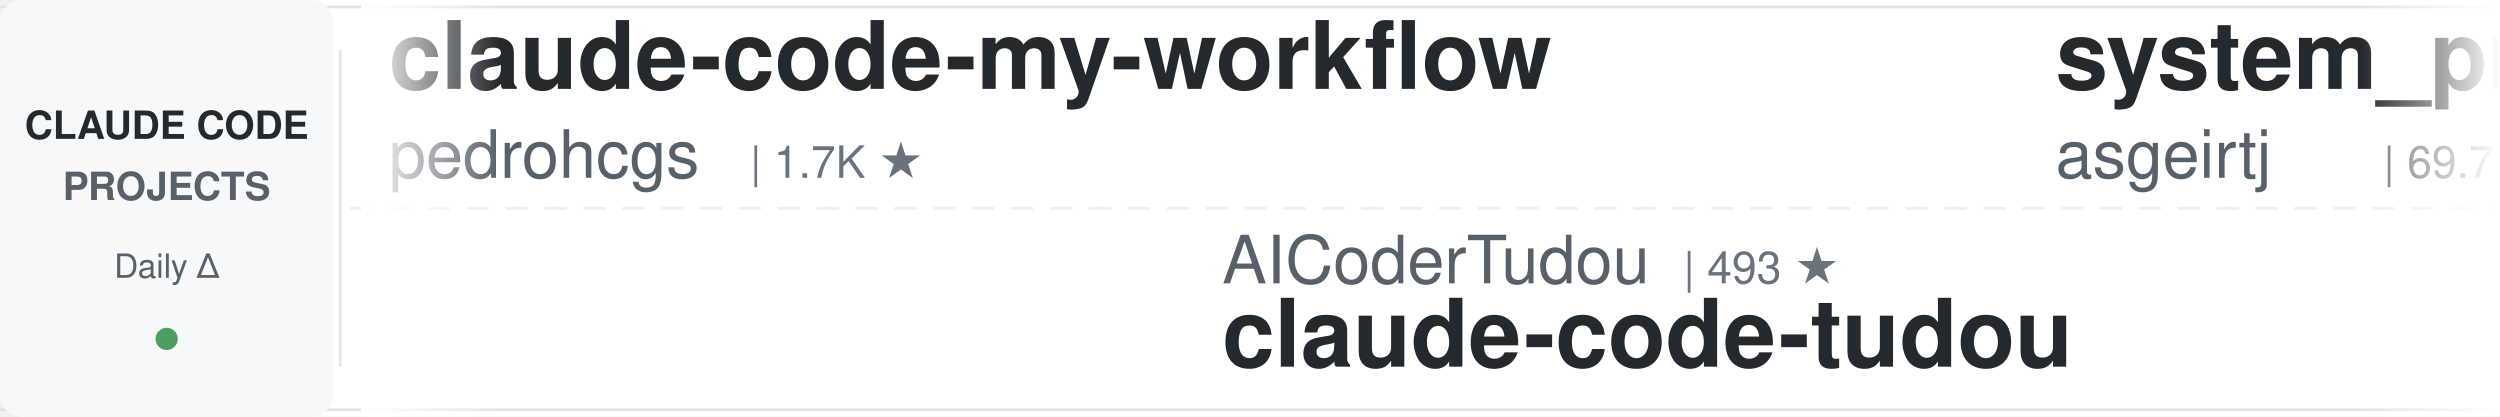
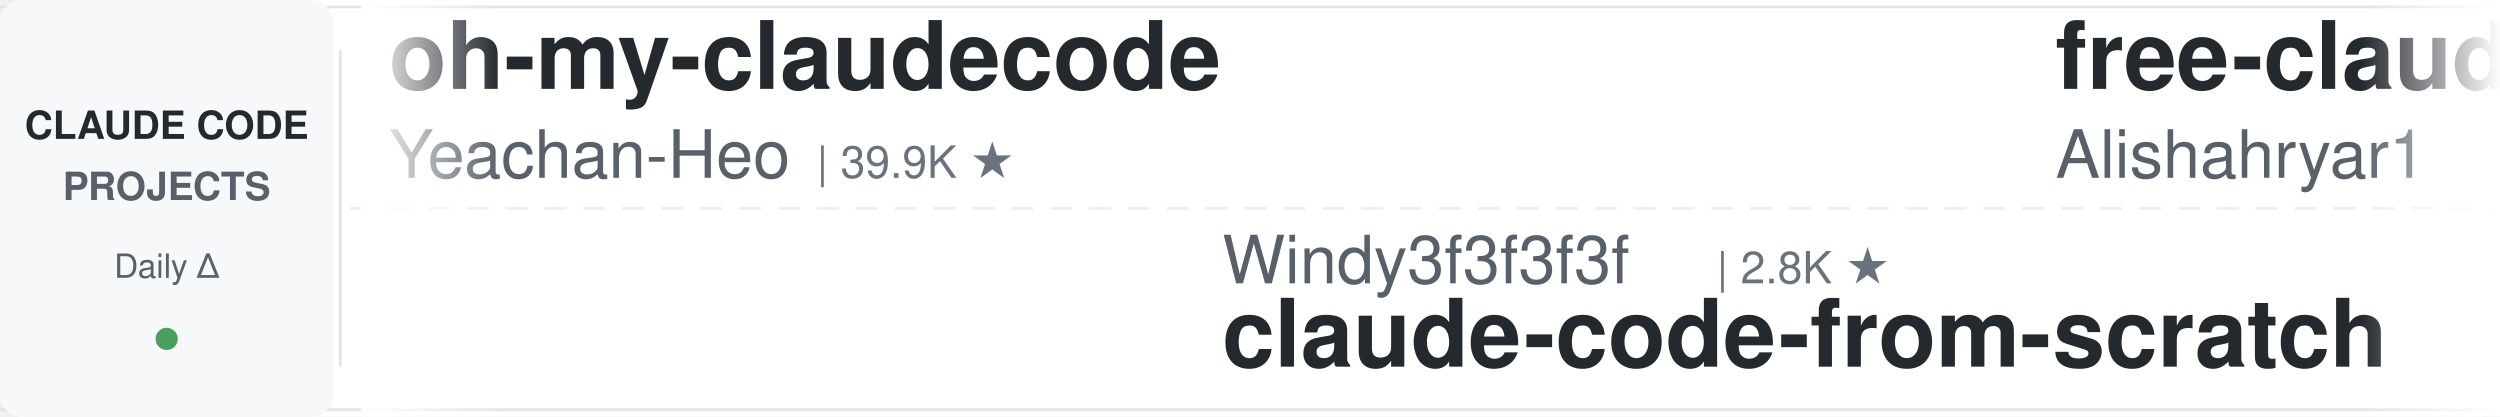
<svg xmlns="http://www.w3.org/2000/svg" width="900" height="150">
  <defs>
    <linearGradient id="leftFade" x1="0%" y1="0%" x2="100%" y2="0%">
      <stop offset="0%" style="stop-color:#ffffff;stop-opacity:1" />
      <stop offset="100%" style="stop-color:#ffffff;stop-opacity:0" />
    </linearGradient>
    <linearGradient id="rightFade" x1="0%" y1="0%" x2="100%" y2="0%">
      <stop offset="0%" style="stop-color:#ffffff;stop-opacity:0" />
      <stop offset="100%" style="stop-color:#ffffff;stop-opacity:1" />
    </linearGradient>
  </defs>
  <rect width="900" height="150" fill="#ffffff" rx="8" />
  <rect x="0" y="2" width="900" height="1" fill="#e1e4e8" />
  <rect x="0" y="147" width="900" height="1" fill="#e1e4e8" />
  <line x1="0" y1="75" x2="900" y2="75" stroke="#e1e4e8" stroke-width="1" stroke-dasharray="8 6" opacity="0.6" />
  <rect x="0" y="0" width="120" height="150" fill="#f6f8fa" rx="8" />
  <text x="60" y="50" font-family="-apple-system, BlinkMacSystemFont, 'Segoe UI', Helvetica, Arial, sans-serif" font-size="14" font-weight="600" fill="#24292e" text-anchor="middle">CLAUDE CODE</text>
  <text x="60" y="72" font-family="-apple-system, BlinkMacSystemFont, 'Segoe UI', Helvetica, Arial, sans-serif" font-size="14" font-weight="600" fill="#586069" text-anchor="middle">PROJECTS</text>
  <text x="60" y="100" font-family="-apple-system, BlinkMacSystemFont, 'Segoe UI', Helvetica, Arial, sans-serif" font-size="12" font-weight="500" fill="#586069" text-anchor="middle">Daily Δ</text>
  <circle cx="60" cy="122" r="4" fill="#22863a" opacity="0.8" />
  <rect x="122" y="18" width="1" height="114" fill="#e1e4e8" />
  <clipPath id="tickerClip">
    <rect x="130" y="0" width="770" height="150" />
  </clipPath>
  <g clip-path="url(#tickerClip)">
    <g id="tickerItems">
      <animateTransform attributeName="transform" attributeType="XML" type="translate" from="0 0" to="-3000 0" dur="54s" repeatCount="indefinite" />
      <g transform="translate(0, 0)">
-         <text x="140" y="32" font-family="-apple-system, BlinkMacSystemFont, 'Segoe UI', Helvetica, Arial, sans-serif" font-size="34" font-weight="600" fill="#24292e">claude-code-my-workflow</text>
-         <text x="140" y="64" font-family="-apple-system, BlinkMacSystemFont, 'Segoe UI', Helvetica, Arial, sans-serif" font-size="24" font-weight="400" fill="#586069">pedrohcgs</text>
-         <text x="270" y="64" font-family="-apple-system, BlinkMacSystemFont, 'Segoe UI', Helvetica, Arial, sans-serif" font-size="16" font-weight="500" fill="#6a737d">| 1.7K ★</text>
+         <text x="140" y="32" font-family="-apple-system, BlinkMacSystemFont, 'Segoe UI', Helvetica, Arial, sans-serif" font-size="34" font-weight="600" fill="#24292e">oh-my-claudecode</text>
+         <text x="140" y="64" font-family="-apple-system, BlinkMacSystemFont, 'Segoe UI', Helvetica, Arial, sans-serif" font-size="24" font-weight="400" fill="#586069">Yeachan-Heo</text>
+         <text x="294" y="64" font-family="-apple-system, BlinkMacSystemFont, 'Segoe UI', Helvetica, Arial, sans-serif" font-size="16" font-weight="500" fill="#6a737d">| 39.9K ★</text>
      </g>
      <g transform="translate(300, 0)">
-         <text x="140" y="102" font-family="-apple-system, BlinkMacSystemFont, 'Segoe UI', Helvetica, Arial, sans-serif" font-size="24" font-weight="400" fill="#586069">AICoderTudou</text>
-         <text x="306" y="102" font-family="-apple-system, BlinkMacSystemFont, 'Segoe UI', Helvetica, Arial, sans-serif" font-size="16" font-weight="500" fill="#6a737d">| 493 ★</text>
-         <text x="140" y="132" font-family="-apple-system, BlinkMacSystemFont, 'Segoe UI', Helvetica, Arial, sans-serif" font-size="34" font-weight="600" fill="#24292e">claude-code-tudou</text>
+         <text x="140" y="102" font-family="-apple-system, BlinkMacSystemFont, 'Segoe UI', Helvetica, Arial, sans-serif" font-size="24" font-weight="400" fill="#586069">Windy3f3f3f3f</text>
+         <text x="318" y="102" font-family="-apple-system, BlinkMacSystemFont, 'Segoe UI', Helvetica, Arial, sans-serif" font-size="16" font-weight="500" fill="#6a737d">| 2.8K ★</text>
+         <text x="140" y="132" font-family="-apple-system, BlinkMacSystemFont, 'Segoe UI', Helvetica, Arial, sans-serif" font-size="34" font-weight="600" fill="#24292e">claude-code-from-scratch</text>
      </g>
      <g transform="translate(600, 0)">
-         <text x="140" y="32" font-family="-apple-system, BlinkMacSystemFont, 'Segoe UI', Helvetica, Arial, sans-serif" font-size="34" font-weight="600" fill="#24292e">system_prompts_leaks</text>
-         <text x="140" y="64" font-family="-apple-system, BlinkMacSystemFont, 'Segoe UI', Helvetica, Arial, sans-serif" font-size="24" font-weight="400" fill="#586069">asgeirtj</text>
-         <text x="258" y="64" font-family="-apple-system, BlinkMacSystemFont, 'Segoe UI', Helvetica, Arial, sans-serif" font-size="16" font-weight="500" fill="#6a737d">| 69.7K ★</text>
+         <text x="140" y="32" font-family="-apple-system, BlinkMacSystemFont, 'Segoe UI', Helvetica, Arial, sans-serif" font-size="34" font-weight="600" fill="#24292e">free-claude-code</text>
+         <text x="140" y="64" font-family="-apple-system, BlinkMacSystemFont, 'Segoe UI', Helvetica, Arial, sans-serif" font-size="24" font-weight="400" fill="#586069">Alishahryar1</text>
+         <text x="306" y="64" font-family="-apple-system, BlinkMacSystemFont, 'Segoe UI', Helvetica, Arial, sans-serif" font-size="16" font-weight="500" fill="#6a737d">| 60.6K ★</text>
      </g>
      <g transform="translate(900, 0)">
-         <text x="140" y="102" font-family="-apple-system, BlinkMacSystemFont, 'Segoe UI', Helvetica, Arial, sans-serif" font-size="24" font-weight="400" fill="#586069">anthropics</text>
-         <text x="282" y="102" font-family="-apple-system, BlinkMacSystemFont, 'Segoe UI', Helvetica, Arial, sans-serif" font-size="16" font-weight="500" fill="#6a737d">| 6.4K ★</text>
-         <text x="140" y="132" font-family="-apple-system, BlinkMacSystemFont, 'Segoe UI', Helvetica, Arial, sans-serif" font-size="34" font-weight="600" fill="#24292e">claude-code-security-rev...</text>
+         <text x="140" y="102" font-family="-apple-system, BlinkMacSystemFont, 'Segoe UI', Helvetica, Arial, sans-serif" font-size="24" font-weight="400" fill="#586069">edmund-io</text>
+         <text x="270" y="102" font-family="-apple-system, BlinkMacSystemFont, 'Segoe UI', Helvetica, Arial, sans-serif" font-size="16" font-weight="500" fill="#6a737d">| 1.5K ★</text>
+         <text x="140" y="132" font-family="-apple-system, BlinkMacSystemFont, 'Segoe UI', Helvetica, Arial, sans-serif" font-size="34" font-weight="600" fill="#24292e">edmunds-claude-code</text>
      </g>
      <g transform="translate(1200, 0)">
-         <text x="140" y="32" font-family="-apple-system, BlinkMacSystemFont, 'Segoe UI', Helvetica, Arial, sans-serif" font-size="34" font-weight="600" fill="#24292e">andrej-karpathy-skills</text>
-         <text x="140" y="64" font-family="-apple-system, BlinkMacSystemFont, 'Segoe UI', Helvetica, Arial, sans-serif" font-size="24" font-weight="400" fill="#586069">multica-ai</text>
-         <text x="282" y="64" font-family="-apple-system, BlinkMacSystemFont, 'Segoe UI', Helvetica, Arial, sans-serif" font-size="16" font-weight="500" fill="#6a737d">| 219.9K ★</text>
+         <text x="140" y="32" font-family="-apple-system, BlinkMacSystemFont, 'Segoe UI', Helvetica, Arial, sans-serif" font-size="34" font-weight="600" fill="#24292e">claude-code-templates</text>
+         <text x="140" y="64" font-family="-apple-system, BlinkMacSystemFont, 'Segoe UI', Helvetica, Arial, sans-serif" font-size="24" font-weight="400" fill="#586069">davila7</text>
+         <text x="246" y="64" font-family="-apple-system, BlinkMacSystemFont, 'Segoe UI', Helvetica, Arial, sans-serif" font-size="16" font-weight="500" fill="#6a737d">| 32.7K ★</text>
      </g>
      <g transform="translate(1500, 0)">
-         <text x="140" y="102" font-family="-apple-system, BlinkMacSystemFont, 'Segoe UI', Helvetica, Arial, sans-serif" font-size="24" font-weight="400" fill="#586069">ykdojo</text>
-         <text x="234" y="102" font-family="-apple-system, BlinkMacSystemFont, 'Segoe UI', Helvetica, Arial, sans-serif" font-size="16" font-weight="500" fill="#6a737d">| 10.2K ★</text>
-         <text x="140" y="132" font-family="-apple-system, BlinkMacSystemFont, 'Segoe UI', Helvetica, Arial, sans-serif" font-size="34" font-weight="600" fill="#24292e">claude-code-tips</text>
+         <text x="140" y="102" font-family="-apple-system, BlinkMacSystemFont, 'Segoe UI', Helvetica, Arial, sans-serif" font-size="24" font-weight="400" fill="#586069">anthropics</text>
+         <text x="282" y="102" font-family="-apple-system, BlinkMacSystemFont, 'Segoe UI', Helvetica, Arial, sans-serif" font-size="16" font-weight="500" fill="#6a737d">| 1.0K ★</text>
+         <text x="140" y="132" font-family="-apple-system, BlinkMacSystemFont, 'Segoe UI', Helvetica, Arial, sans-serif" font-size="34" font-weight="600" fill="#24292e">claude-code-base-action</text>
      </g>
      <g transform="translate(1800, 0)">
-         <text x="140" y="32" font-family="-apple-system, BlinkMacSystemFont, 'Segoe UI', Helvetica, Arial, sans-serif" font-size="34" font-weight="600" fill="#24292e">claude-code-hub</text>
-         <text x="140" y="64" font-family="-apple-system, BlinkMacSystemFont, 'Segoe UI', Helvetica, Arial, sans-serif" font-size="24" font-weight="400" fill="#586069">ding113</text>
-         <text x="246" y="64" font-family="-apple-system, BlinkMacSystemFont, 'Segoe UI', Helvetica, Arial, sans-serif" font-size="16" font-weight="500" fill="#6a737d">| 3.4K ★</text>
+         <text x="140" y="32" font-family="-apple-system, BlinkMacSystemFont, 'Segoe UI', Helvetica, Arial, sans-serif" font-size="34" font-weight="600" fill="#24292e">claude-coder</text>
+         <text x="140" y="64" font-family="-apple-system, BlinkMacSystemFont, 'Segoe UI', Helvetica, Arial, sans-serif" font-size="24" font-weight="400" fill="#586069">kodu-ai</text>
+         <text x="246" y="64" font-family="-apple-system, BlinkMacSystemFont, 'Segoe UI', Helvetica, Arial, sans-serif" font-size="16" font-weight="500" fill="#6a737d">| 5.2K ★</text>
      </g>
      <g transform="translate(2100, 0)">
-         <text x="140" y="102" font-family="-apple-system, BlinkMacSystemFont, 'Segoe UI', Helvetica, Arial, sans-serif" font-size="24" font-weight="400" fill="#586069">huangserva</text>
-         <text x="282" y="102" font-family="-apple-system, BlinkMacSystemFont, 'Segoe UI', Helvetica, Arial, sans-serif" font-size="16" font-weight="500" fill="#6a737d">| 629 ★</text>
-         <text x="140" y="132" font-family="-apple-system, BlinkMacSystemFont, 'Segoe UI', Helvetica, Arial, sans-serif" font-size="34" font-weight="600" fill="#24292e">claude-code-cli</text>
+         <text x="140" y="102" font-family="-apple-system, BlinkMacSystemFont, 'Segoe UI', Helvetica, Arial, sans-serif" font-size="24" font-weight="400" fill="#586069">luyao618</text>
+         <text x="258" y="102" font-family="-apple-system, BlinkMacSystemFont, 'Segoe UI', Helvetica, Arial, sans-serif" font-size="16" font-weight="500" fill="#6a737d">| 1.7K ★</text>
+         <text x="140" y="132" font-family="-apple-system, BlinkMacSystemFont, 'Segoe UI', Helvetica, Arial, sans-serif" font-size="34" font-weight="600" fill="#24292e">Claude-Code-Source-Study</text>
      </g>
      <g transform="translate(2400, 0)">
-         <text x="140" y="32" font-family="-apple-system, BlinkMacSystemFont, 'Segoe UI', Helvetica, Arial, sans-serif" font-size="34" font-weight="600" fill="#24292e">claude-code-spec-workflo...</text>
-         <text x="140" y="64" font-family="-apple-system, BlinkMacSystemFont, 'Segoe UI', Helvetica, Arial, sans-serif" font-size="24" font-weight="400" fill="#586069">Pimzino</text>
-         <text x="246" y="64" font-family="-apple-system, BlinkMacSystemFont, 'Segoe UI', Helvetica, Arial, sans-serif" font-size="16" font-weight="500" fill="#6a737d">| 3.9K ★</text>
+         <text x="140" y="32" font-family="-apple-system, BlinkMacSystemFont, 'Segoe UI', Helvetica, Arial, sans-serif" font-size="34" font-weight="600" fill="#24292e">claude-code-source</text>
+         <text x="140" y="64" font-family="-apple-system, BlinkMacSystemFont, 'Segoe UI', Helvetica, Arial, sans-serif" font-size="24" font-weight="400" fill="#586069">AprilNEA</text>
+         <text x="258" y="64" font-family="-apple-system, BlinkMacSystemFont, 'Segoe UI', Helvetica, Arial, sans-serif" font-size="16" font-weight="500" fill="#6a737d">| 393 ★</text>
      </g>
      <g transform="translate(2700, 0)">
-         <text x="140" y="102" font-family="-apple-system, BlinkMacSystemFont, 'Segoe UI', Helvetica, Arial, sans-serif" font-size="24" font-weight="400" fill="#586069">ccplugins</text>
-         <text x="270" y="102" font-family="-apple-system, BlinkMacSystemFont, 'Segoe UI', Helvetica, Arial, sans-serif" font-size="16" font-weight="500" fill="#6a737d">| 971 ★</text>
-         <text x="140" y="132" font-family="-apple-system, BlinkMacSystemFont, 'Segoe UI', Helvetica, Arial, sans-serif" font-size="34" font-weight="600" fill="#24292e">awesome-claude-code-plug...</text>
+         <text x="140" y="102" font-family="-apple-system, BlinkMacSystemFont, 'Segoe UI', Helvetica, Arial, sans-serif" font-size="24" font-weight="400" fill="#586069">zebbern</text>
+         <text x="246" y="102" font-family="-apple-system, BlinkMacSystemFont, 'Segoe UI', Helvetica, Arial, sans-serif" font-size="16" font-weight="500" fill="#6a737d">| 4.7K ★</text>
+         <text x="140" y="132" font-family="-apple-system, BlinkMacSystemFont, 'Segoe UI', Helvetica, Arial, sans-serif" font-size="34" font-weight="600" fill="#24292e">claude-code-guide</text>
      </g>
      <g transform="translate(3000, 0)">
-         <text x="140" y="32" font-family="-apple-system, BlinkMacSystemFont, 'Segoe UI', Helvetica, Arial, sans-serif" font-size="34" font-weight="600" fill="#24292e">claude-code-my-workflow</text>
-         <text x="140" y="64" font-family="-apple-system, BlinkMacSystemFont, 'Segoe UI', Helvetica, Arial, sans-serif" font-size="24" font-weight="400" fill="#586069">pedrohcgs</text>
-         <text x="270" y="64" font-family="-apple-system, BlinkMacSystemFont, 'Segoe UI', Helvetica, Arial, sans-serif" font-size="16" font-weight="500" fill="#6a737d">| 1.7K ★</text>
+         <text x="140" y="32" font-family="-apple-system, BlinkMacSystemFont, 'Segoe UI', Helvetica, Arial, sans-serif" font-size="34" font-weight="600" fill="#24292e">oh-my-claudecode</text>
+         <text x="140" y="64" font-family="-apple-system, BlinkMacSystemFont, 'Segoe UI', Helvetica, Arial, sans-serif" font-size="24" font-weight="400" fill="#586069">Yeachan-Heo</text>
+         <text x="294" y="64" font-family="-apple-system, BlinkMacSystemFont, 'Segoe UI', Helvetica, Arial, sans-serif" font-size="16" font-weight="500" fill="#6a737d">| 39.9K ★</text>
      </g>
      <g transform="translate(3300, 0)">
-         <text x="140" y="102" font-family="-apple-system, BlinkMacSystemFont, 'Segoe UI', Helvetica, Arial, sans-serif" font-size="24" font-weight="400" fill="#586069">AICoderTudou</text>
-         <text x="306" y="102" font-family="-apple-system, BlinkMacSystemFont, 'Segoe UI', Helvetica, Arial, sans-serif" font-size="16" font-weight="500" fill="#6a737d">| 493 ★</text>
-         <text x="140" y="132" font-family="-apple-system, BlinkMacSystemFont, 'Segoe UI', Helvetica, Arial, sans-serif" font-size="34" font-weight="600" fill="#24292e">claude-code-tudou</text>
+         <text x="140" y="102" font-family="-apple-system, BlinkMacSystemFont, 'Segoe UI', Helvetica, Arial, sans-serif" font-size="24" font-weight="400" fill="#586069">Windy3f3f3f3f</text>
+         <text x="318" y="102" font-family="-apple-system, BlinkMacSystemFont, 'Segoe UI', Helvetica, Arial, sans-serif" font-size="16" font-weight="500" fill="#6a737d">| 2.8K ★</text>
+         <text x="140" y="132" font-family="-apple-system, BlinkMacSystemFont, 'Segoe UI', Helvetica, Arial, sans-serif" font-size="34" font-weight="600" fill="#24292e">claude-code-from-scratch</text>
      </g>
      <g transform="translate(3600, 0)">
-         <text x="140" y="32" font-family="-apple-system, BlinkMacSystemFont, 'Segoe UI', Helvetica, Arial, sans-serif" font-size="34" font-weight="600" fill="#24292e">system_prompts_leaks</text>
-         <text x="140" y="64" font-family="-apple-system, BlinkMacSystemFont, 'Segoe UI', Helvetica, Arial, sans-serif" font-size="24" font-weight="400" fill="#586069">asgeirtj</text>
-         <text x="258" y="64" font-family="-apple-system, BlinkMacSystemFont, 'Segoe UI', Helvetica, Arial, sans-serif" font-size="16" font-weight="500" fill="#6a737d">| 69.7K ★</text>
+         <text x="140" y="32" font-family="-apple-system, BlinkMacSystemFont, 'Segoe UI', Helvetica, Arial, sans-serif" font-size="34" font-weight="600" fill="#24292e">free-claude-code</text>
+         <text x="140" y="64" font-family="-apple-system, BlinkMacSystemFont, 'Segoe UI', Helvetica, Arial, sans-serif" font-size="24" font-weight="400" fill="#586069">Alishahryar1</text>
+         <text x="306" y="64" font-family="-apple-system, BlinkMacSystemFont, 'Segoe UI', Helvetica, Arial, sans-serif" font-size="16" font-weight="500" fill="#6a737d">| 60.6K ★</text>
      </g>
      <g transform="translate(3900, 0)">
-         <text x="140" y="102" font-family="-apple-system, BlinkMacSystemFont, 'Segoe UI', Helvetica, Arial, sans-serif" font-size="24" font-weight="400" fill="#586069">anthropics</text>
-         <text x="282" y="102" font-family="-apple-system, BlinkMacSystemFont, 'Segoe UI', Helvetica, Arial, sans-serif" font-size="16" font-weight="500" fill="#6a737d">| 6.4K ★</text>
-         <text x="140" y="132" font-family="-apple-system, BlinkMacSystemFont, 'Segoe UI', Helvetica, Arial, sans-serif" font-size="34" font-weight="600" fill="#24292e">claude-code-security-rev...</text>
+         <text x="140" y="102" font-family="-apple-system, BlinkMacSystemFont, 'Segoe UI', Helvetica, Arial, sans-serif" font-size="24" font-weight="400" fill="#586069">edmund-io</text>
+         <text x="270" y="102" font-family="-apple-system, BlinkMacSystemFont, 'Segoe UI', Helvetica, Arial, sans-serif" font-size="16" font-weight="500" fill="#6a737d">| 1.5K ★</text>
+         <text x="140" y="132" font-family="-apple-system, BlinkMacSystemFont, 'Segoe UI', Helvetica, Arial, sans-serif" font-size="34" font-weight="600" fill="#24292e">edmunds-claude-code</text>
      </g>
    </g>
  </g>
  <rect x="130" y="0" width="50" height="150" fill="url(#leftFade)" />
  <rect x="850" y="0" width="50" height="150" fill="url(#rightFade)" />
</svg>
